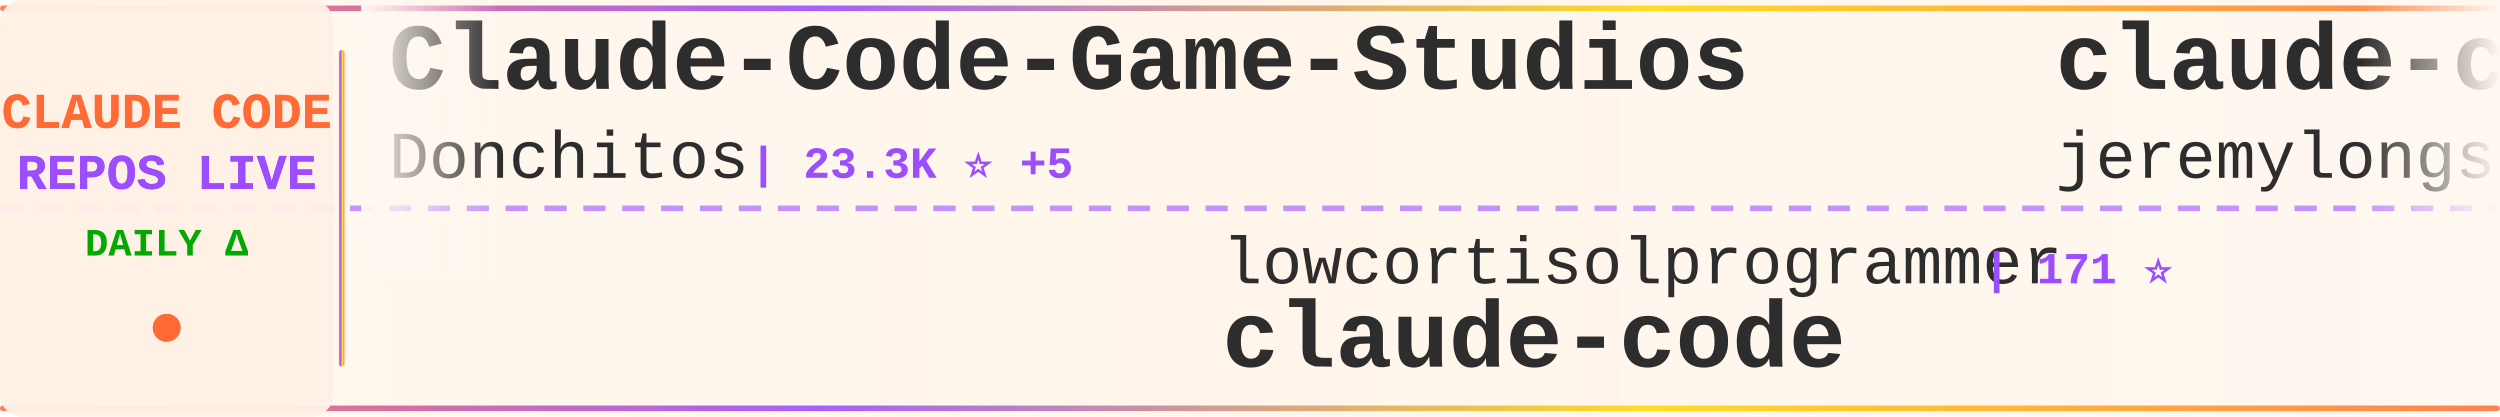
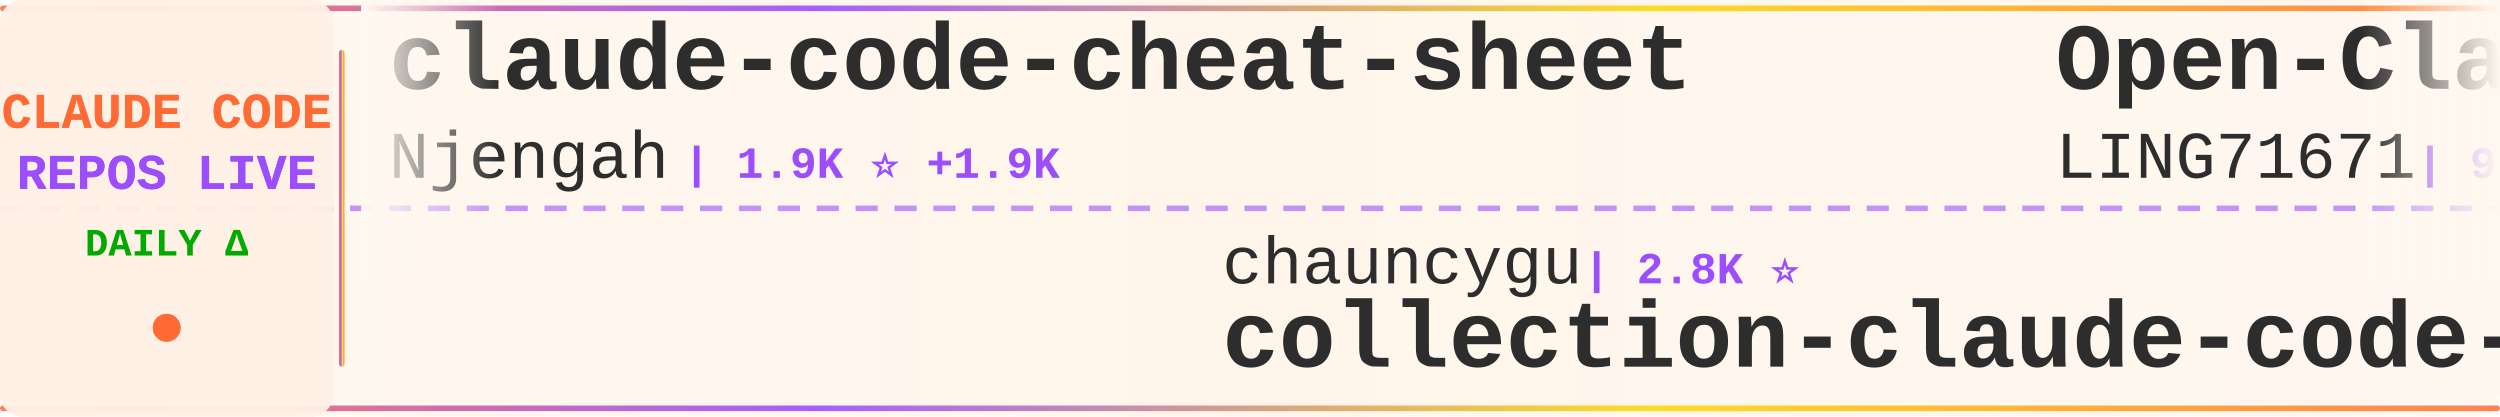
<svg xmlns="http://www.w3.org/2000/svg" width="900" height="150">
  <defs>
    <linearGradient id="tickerBg" x1="0%" y1="0%" x2="100%" y2="0%">
      <stop offset="0%" style="stop-color:#fff8f0;stop-opacity:0.98" />
      <stop offset="50%" style="stop-color:#fff5eb;stop-opacity:1" />
      <stop offset="100%" style="stop-color:#fff8f0;stop-opacity:0.98" />
    </linearGradient>
    <linearGradient id="borderGrad" x1="0%" y1="0%" x2="100%" y2="0%">
      <stop offset="0%" style="stop-color:#FF6B35;stop-opacity:0.85">
        <animate attributeName="stop-opacity" values="0.85;1;0.85" dur="2s" repeatCount="indefinite" />
      </stop>
      <stop offset="33%" style="stop-color:#9C4EFF;stop-opacity:0.9">
        <animate attributeName="stop-opacity" values="0.9;1;0.9" dur="2.2s" repeatCount="indefinite" />
      </stop>
      <stop offset="66%" style="stop-color:#FFD700;stop-opacity:0.85">
        <animate attributeName="stop-opacity" values="0.85;1;0.85" dur="1.8s" repeatCount="indefinite" />
      </stop>
      <stop offset="100%" style="stop-color:#FF6B35;stop-opacity:0.85">
        <animate attributeName="stop-opacity" values="0.85;1;0.85" dur="2s" repeatCount="indefinite" />
      </stop>
    </linearGradient>
    <filter id="textGlow">
      <feGaussianBlur stdDeviation="0.15" result="coloredBlur" />
      <feMerge>
        <feMergeNode in="coloredBlur" />
        <feMergeNode in="SourceGraphic" />
      </feMerge>
    </filter>
    <filter id="metricGlow">
      <feGaussianBlur stdDeviation="0.2" result="coloredBlur" />
      <feMerge>
        <feMergeNode in="coloredBlur" />
        <feMergeNode in="SourceGraphic" />
      </feMerge>
    </filter>
    <linearGradient id="leftFade" x1="0%" y1="0%" x2="100%" y2="0%">
      <stop offset="0%" style="stop-color:#fff8f0;stop-opacity:1" />
      <stop offset="100%" style="stop-color:#fff8f0;stop-opacity:0" />
    </linearGradient>
    <linearGradient id="rightFade" x1="0%" y1="0%" x2="100%" y2="0%">
      <stop offset="0%" style="stop-color:#fff8f0;stop-opacity:0" />
      <stop offset="100%" style="stop-color:#fff8f0;stop-opacity:1" />
    </linearGradient>
  </defs>
  <rect width="900" height="150" fill="url(#tickerBg)" rx="8" />
  <rect x="0" y="2" width="900" height="2" fill="url(#borderGrad)" rx="1" />
  <rect x="0" y="146" width="900" height="2" fill="url(#borderGrad)" rx="1" />
  <line x1="0" y1="75" x2="900" y2="75" stroke="#9C4EFF" stroke-width="2" stroke-dasharray="8 6" opacity="0.6" />
  <rect x="0" y="0" width="120" height="150" fill="#fff0e6" opacity="0.95" rx="8" />
  <text x="60" y="46" font-family="'Courier New', monospace" font-size="18" font-weight="bold" fill="#FF6B35" text-anchor="middle" filter="url(#textGlow)">
    CLAUDE CODE
  </text>
  <text x="60" y="68" font-family="'Courier New', monospace" font-size="18" font-weight="bold" fill="#9C4EFF" text-anchor="middle" filter="url(#textGlow)">
    REPOS LIVE
  </text>
  <text x="60" y="92" font-family="'Courier New', monospace" font-size="14" font-weight="bold" fill="#00aa00" text-anchor="middle">
    DAILY Δ
  </text>
  <circle cx="60" cy="118" r="5" fill="#FF6B35" filter="url(#metricGlow)">
    <animate attributeName="r" values="4;6;4" dur="1.5s" repeatCount="indefinite" />
    <animate attributeName="opacity" values="0.6;1;0.6" dur="1.5s" repeatCount="indefinite" />
  </circle>
  <rect x="122" y="18" width="2" height="114" fill="url(#borderGrad)" rx="1" />
  <clipPath id="tickerClip">
    <rect x="130" y="0" width="770" height="150" />
  </clipPath>
  <g clip-path="url(#tickerClip)">
    <g id="tickerItems">
      <animateTransform attributeName="transform" attributeType="XML" type="translate" from="0 0" to="-3000 0" dur="54s" repeatCount="indefinite" />
      <g transform="translate(0, 0)">
-         <text x="140" y="32" font-family="'Courier New', monospace" font-size="34" font-weight="bold" fill="#2d2d2d">Claude-Code-Game-Studios</text>
-         <text x="140" y="64" font-family="'Courier New', monospace" font-size="24" font-weight="normal" fill="#2d2d2d" opacity="1.0">Donchitos</text>
-         <text x="270" y="64" font-family="'Courier New', monospace" font-size="16" font-weight="bold" fill="#9C4EFF"> | 23.3K ⭐ +5</text>
+         <text x="140" y="32" font-family="'Courier New', monospace" font-size="34" font-weight="bold" fill="#2d2d2d">claude-code-cheat-sheet</text>
+         <text x="140" y="64" font-family="'Courier New', monospace" font-size="24" font-weight="normal" fill="#2d2d2d" opacity="1.0">Njengah</text>
+         <text x="246" y="64" font-family="'Courier New', monospace" font-size="16" font-weight="bold" fill="#9C4EFF"> | 1.9K ⭐ +1.9K</text>
      </g>
      <g transform="translate(300, 0)">
-         <text x="140" y="102" font-family="'Courier New', monospace" font-size="24" font-weight="normal" fill="#2d2d2d" opacity="1.0">lowcortisolprogrammer</text>
-         <text x="414" y="102" font-family="'Courier New', monospace" font-size="16" font-weight="bold" fill="#9C4EFF"> | 171 ⭐</text>
-         <text x="140" y="132" font-family="'Courier New', monospace" font-size="34" font-weight="bold" fill="#2d2d2d">claude-code</text>
+         <text x="140" y="102" font-family="'Courier New', monospace" font-size="24" font-weight="normal" fill="#2d2d2d" opacity="1.0">chauncygu</text>
+         <text x="270" y="102" font-family="'Courier New', monospace" font-size="16" font-weight="bold" fill="#9C4EFF"> | 2.8K ⭐</text>
+         <text x="140" y="132" font-family="'Courier New', monospace" font-size="34" font-weight="bold" fill="#2d2d2d">collection-claude-code-s...</text>
      </g>
      <g transform="translate(600, 0)">
-         <text x="140" y="32" font-family="'Courier New', monospace" font-size="34" font-weight="bold" fill="#2d2d2d">claude-code-plugins-plus...</text>
-         <text x="140" y="64" font-family="'Courier New', monospace" font-size="24" font-weight="normal" fill="#2d2d2d" opacity="1.0">jeremylongshore</text>
-         <text x="342" y="64" font-family="'Courier New', monospace" font-size="16" font-weight="bold" fill="#9C4EFF"> | 2.5K ⭐ -1</text>
+         <text x="140" y="32" font-family="'Courier New', monospace" font-size="34" font-weight="bold" fill="#2d2d2d">Open-ClaudeCode</text>
+         <text x="140" y="64" font-family="'Courier New', monospace" font-size="24" font-weight="normal" fill="#2d2d2d" opacity="1.0">LING71671</text>
+         <text x="270" y="64" font-family="'Courier New', monospace" font-size="16" font-weight="bold" fill="#9C4EFF"> | 926 ⭐</text>
      </g>
      <g transform="translate(900, 0)">
-         <text x="140" y="102" font-family="'Courier New', monospace" font-size="24" font-weight="normal" fill="#2d2d2d" opacity="1.0">huangjia2019</text>
-         <text x="306" y="102" font-family="'Courier New', monospace" font-size="16" font-weight="bold" fill="#9C4EFF"> | 1.0K ⭐ +1</text>
-         <text x="140" y="132" font-family="'Courier New', monospace" font-size="34" font-weight="bold" fill="#2d2d2d">claude-code-engineering</text>
+         <text x="140" y="102" font-family="'Courier New', monospace" font-size="24" font-weight="normal" fill="#2d2d2d" opacity="1.0">Windy3f3f3f3f</text>
+         <text x="318" y="102" font-family="'Courier New', monospace" font-size="16" font-weight="bold" fill="#9C4EFF"> | 2.5K ⭐ -1</text>
+         <text x="140" y="132" font-family="'Courier New', monospace" font-size="34" font-weight="bold" fill="#2d2d2d">claude-code-from-scratch</text>
      </g>
      <g transform="translate(1200, 0)">
-         <text x="140" y="32" font-family="'Courier New', monospace" font-size="34" font-weight="bold" fill="#2d2d2d">collection-claude-code-s...</text>
-         <text x="140" y="64" font-family="'Courier New', monospace" font-size="24" font-weight="normal" fill="#2d2d2d" opacity="1.0">chauncygu</text>
-         <text x="270" y="64" font-family="'Courier New', monospace" font-size="16" font-weight="bold" fill="#9C4EFF"> | 2.8K ⭐ +2</text>
+         <text x="140" y="32" font-family="'Courier New', monospace" font-size="34" font-weight="bold" fill="#2d2d2d">claude-code-harness</text>
+         <text x="140" y="64" font-family="'Courier New', monospace" font-size="24" font-weight="normal" fill="#2d2d2d" opacity="1.0">Chachamaru127</text>
+         <text x="318" y="64" font-family="'Courier New', monospace" font-size="16" font-weight="bold" fill="#9C4EFF"> | 3.0K ⭐ +1</text>
      </g>
      <g transform="translate(1500, 0)">
-         <text x="140" y="102" font-family="'Courier New', monospace" font-size="24" font-weight="normal" fill="#2d2d2d" opacity="1.0">pengchengneo</text>
-         <text x="306" y="102" font-family="'Courier New', monospace" font-size="16" font-weight="bold" fill="#9C4EFF"> | 1.7K ⭐</text>
-         <text x="140" y="132" font-family="'Courier New', monospace" font-size="34" font-weight="bold" fill="#2d2d2d">Claude-Code</text>
+         <text x="140" y="102" font-family="'Courier New', monospace" font-size="24" font-weight="normal" fill="#2d2d2d" opacity="1.0">alejandrobalderas</text>
+         <text x="366" y="102" font-family="'Courier New', monospace" font-size="16" font-weight="bold" fill="#9C4EFF"> | 2.7K ⭐</text>
+         <text x="140" y="132" font-family="'Courier New', monospace" font-size="34" font-weight="bold" fill="#2d2d2d">claude-code-from-source</text>
      </g>
      <g transform="translate(1800, 0)">
-         <text x="140" y="32" font-family="'Courier New', monospace" font-size="34" font-weight="bold" fill="#2d2d2d">claude-howto</text>
-         <text x="140" y="64" font-family="'Courier New', monospace" font-size="24" font-weight="normal" fill="#2d2d2d" opacity="1.0">luongnv89</text>
-         <text x="270" y="64" font-family="'Courier New', monospace" font-size="16" font-weight="bold" fill="#9C4EFF"> | 40.4K ⭐ +18</text>
-       </g>
-       <g transform="translate(2100, 0)">
-         <text x="140" y="102" font-family="'Courier New', monospace" font-size="24" font-weight="normal" fill="#2d2d2d" opacity="1.0">alex000kim</text>
-         <text x="282" y="102" font-family="'Courier New', monospace" font-size="16" font-weight="bold" fill="#9C4EFF"> | 231 ⭐</text>
-         <text x="140" y="132" font-family="'Courier New', monospace" font-size="34" font-weight="bold" fill="#2d2d2d">claude-code</text>
-       </g>
-       <g transform="translate(2400, 0)">
        <text x="140" y="32" font-family="'Courier New', monospace" font-size="34" font-weight="bold" fill="#2d2d2d">claude-code</text>
        <text x="140" y="64" font-family="'Courier New', monospace" font-size="24" font-weight="normal" fill="#2d2d2d" opacity="1.0">jarmuine</text>
        <text x="258" y="64" font-family="'Courier New', monospace" font-size="16" font-weight="bold" fill="#9C4EFF"> | 2.3K ⭐</text>
      </g>
+       <g transform="translate(2100, 0)">
+         <text x="140" y="102" font-family="'Courier New', monospace" font-size="24" font-weight="normal" fill="#2d2d2d" opacity="1.0">ChinaSiro</text>
+         <text x="270" y="102" font-family="'Courier New', monospace" font-size="16" font-weight="bold" fill="#9C4EFF"> | 9.6K ⭐ -1</text>
+         <text x="140" y="132" font-family="'Courier New', monospace" font-size="34" font-weight="bold" fill="#2d2d2d">claude-code-sourcemap</text>
+       </g>
+       <g transform="translate(2400, 0)">
+         <text x="140" y="32" font-family="'Courier New', monospace" font-size="34" font-weight="bold" fill="#2d2d2d">claude-code-cli</text>
+         <text x="140" y="64" font-family="'Courier New', monospace" font-size="24" font-weight="normal" fill="#2d2d2d" opacity="1.0">huangserva</text>
+         <text x="282" y="64" font-family="'Courier New', monospace" font-size="16" font-weight="bold" fill="#9C4EFF"> | 624 ⭐</text>
+       </g>
      <g transform="translate(2700, 0)">
-         <text x="140" y="102" font-family="'Courier New', monospace" font-size="24" font-weight="normal" fill="#2d2d2d" opacity="1.0">alejandrobalderas</text>
-         <text x="366" y="102" font-family="'Courier New', monospace" font-size="16" font-weight="bold" fill="#9C4EFF"> | 2.7K ⭐</text>
-         <text x="140" y="132" font-family="'Courier New', monospace" font-size="34" font-weight="bold" fill="#2d2d2d">claude-code-from-source</text>
+         <text x="140" y="102" font-family="'Courier New', monospace" font-size="24" font-weight="normal" fill="#2d2d2d" opacity="1.0">Donchitos</text>
+         <text x="270" y="102" font-family="'Courier New', monospace" font-size="16" font-weight="bold" fill="#9C4EFF"> | 23.4K ⭐ +9</text>
+         <text x="140" y="132" font-family="'Courier New', monospace" font-size="34" font-weight="bold" fill="#2d2d2d">Claude-Code-Game-Studios</text>
      </g>
      <g transform="translate(3000, 0)">
-         <text x="140" y="32" font-family="'Courier New', monospace" font-size="34" font-weight="bold" fill="#2d2d2d">Claude-Code-Game-Studios</text>
-         <text x="140" y="64" font-family="'Courier New', monospace" font-size="24" font-weight="normal" fill="#2d2d2d" opacity="1.0">Donchitos</text>
-         <text x="270" y="64" font-family="'Courier New', monospace" font-size="16" font-weight="bold" fill="#9C4EFF"> | 23.3K ⭐ +5</text>
+         <text x="140" y="32" font-family="'Courier New', monospace" font-size="34" font-weight="bold" fill="#2d2d2d">claude-code-cheat-sheet</text>
+         <text x="140" y="64" font-family="'Courier New', monospace" font-size="24" font-weight="normal" fill="#2d2d2d" opacity="1.0">Njengah</text>
+         <text x="246" y="64" font-family="'Courier New', monospace" font-size="16" font-weight="bold" fill="#9C4EFF"> | 1.9K ⭐ +1.9K</text>
      </g>
      <g transform="translate(3300, 0)">
-         <text x="140" y="102" font-family="'Courier New', monospace" font-size="24" font-weight="normal" fill="#2d2d2d" opacity="1.0">lowcortisolprogrammer</text>
-         <text x="414" y="102" font-family="'Courier New', monospace" font-size="16" font-weight="bold" fill="#9C4EFF"> | 171 ⭐</text>
-         <text x="140" y="132" font-family="'Courier New', monospace" font-size="34" font-weight="bold" fill="#2d2d2d">claude-code</text>
+         <text x="140" y="102" font-family="'Courier New', monospace" font-size="24" font-weight="normal" fill="#2d2d2d" opacity="1.0">chauncygu</text>
+         <text x="270" y="102" font-family="'Courier New', monospace" font-size="16" font-weight="bold" fill="#9C4EFF"> | 2.8K ⭐</text>
+         <text x="140" y="132" font-family="'Courier New', monospace" font-size="34" font-weight="bold" fill="#2d2d2d">collection-claude-code-s...</text>
      </g>
      <g transform="translate(3600, 0)">
-         <text x="140" y="32" font-family="'Courier New', monospace" font-size="34" font-weight="bold" fill="#2d2d2d">claude-code-plugins-plus...</text>
-         <text x="140" y="64" font-family="'Courier New', monospace" font-size="24" font-weight="normal" fill="#2d2d2d" opacity="1.0">jeremylongshore</text>
-         <text x="342" y="64" font-family="'Courier New', monospace" font-size="16" font-weight="bold" fill="#9C4EFF"> | 2.5K ⭐ -1</text>
+         <text x="140" y="32" font-family="'Courier New', monospace" font-size="34" font-weight="bold" fill="#2d2d2d">Open-ClaudeCode</text>
+         <text x="140" y="64" font-family="'Courier New', monospace" font-size="24" font-weight="normal" fill="#2d2d2d" opacity="1.0">LING71671</text>
+         <text x="270" y="64" font-family="'Courier New', monospace" font-size="16" font-weight="bold" fill="#9C4EFF"> | 926 ⭐</text>
      </g>
      <g transform="translate(3900, 0)">
-         <text x="140" y="102" font-family="'Courier New', monospace" font-size="24" font-weight="normal" fill="#2d2d2d" opacity="1.0">huangjia2019</text>
-         <text x="306" y="102" font-family="'Courier New', monospace" font-size="16" font-weight="bold" fill="#9C4EFF"> | 1.0K ⭐ +1</text>
-         <text x="140" y="132" font-family="'Courier New', monospace" font-size="34" font-weight="bold" fill="#2d2d2d">claude-code-engineering</text>
+         <text x="140" y="102" font-family="'Courier New', monospace" font-size="24" font-weight="normal" fill="#2d2d2d" opacity="1.0">Windy3f3f3f3f</text>
+         <text x="318" y="102" font-family="'Courier New', monospace" font-size="16" font-weight="bold" fill="#9C4EFF"> | 2.5K ⭐ -1</text>
+         <text x="140" y="132" font-family="'Courier New', monospace" font-size="34" font-weight="bold" fill="#2d2d2d">claude-code-from-scratch</text>
      </g>
    </g>
  </g>
  <rect x="130" y="0" width="50" height="100" fill="url(#leftFade)" />
  <rect x="850" y="0" width="50" height="100" fill="url(#rightFade)" />
</svg>
